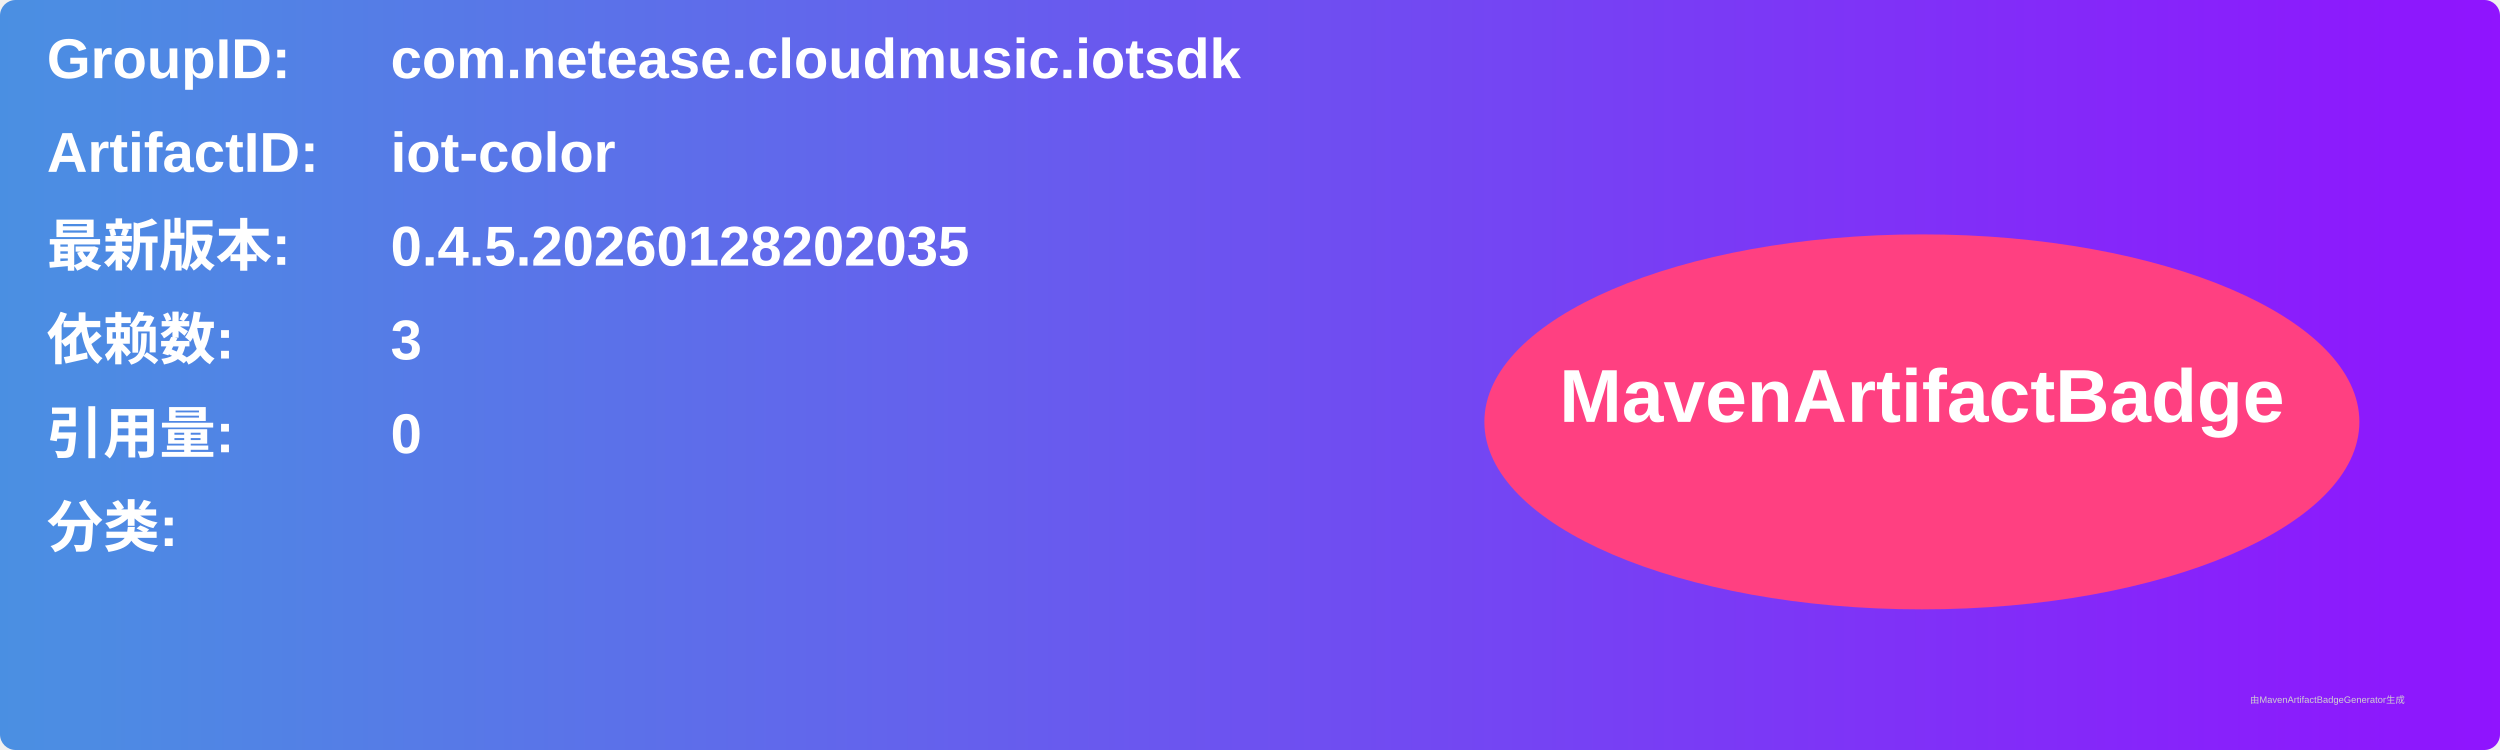
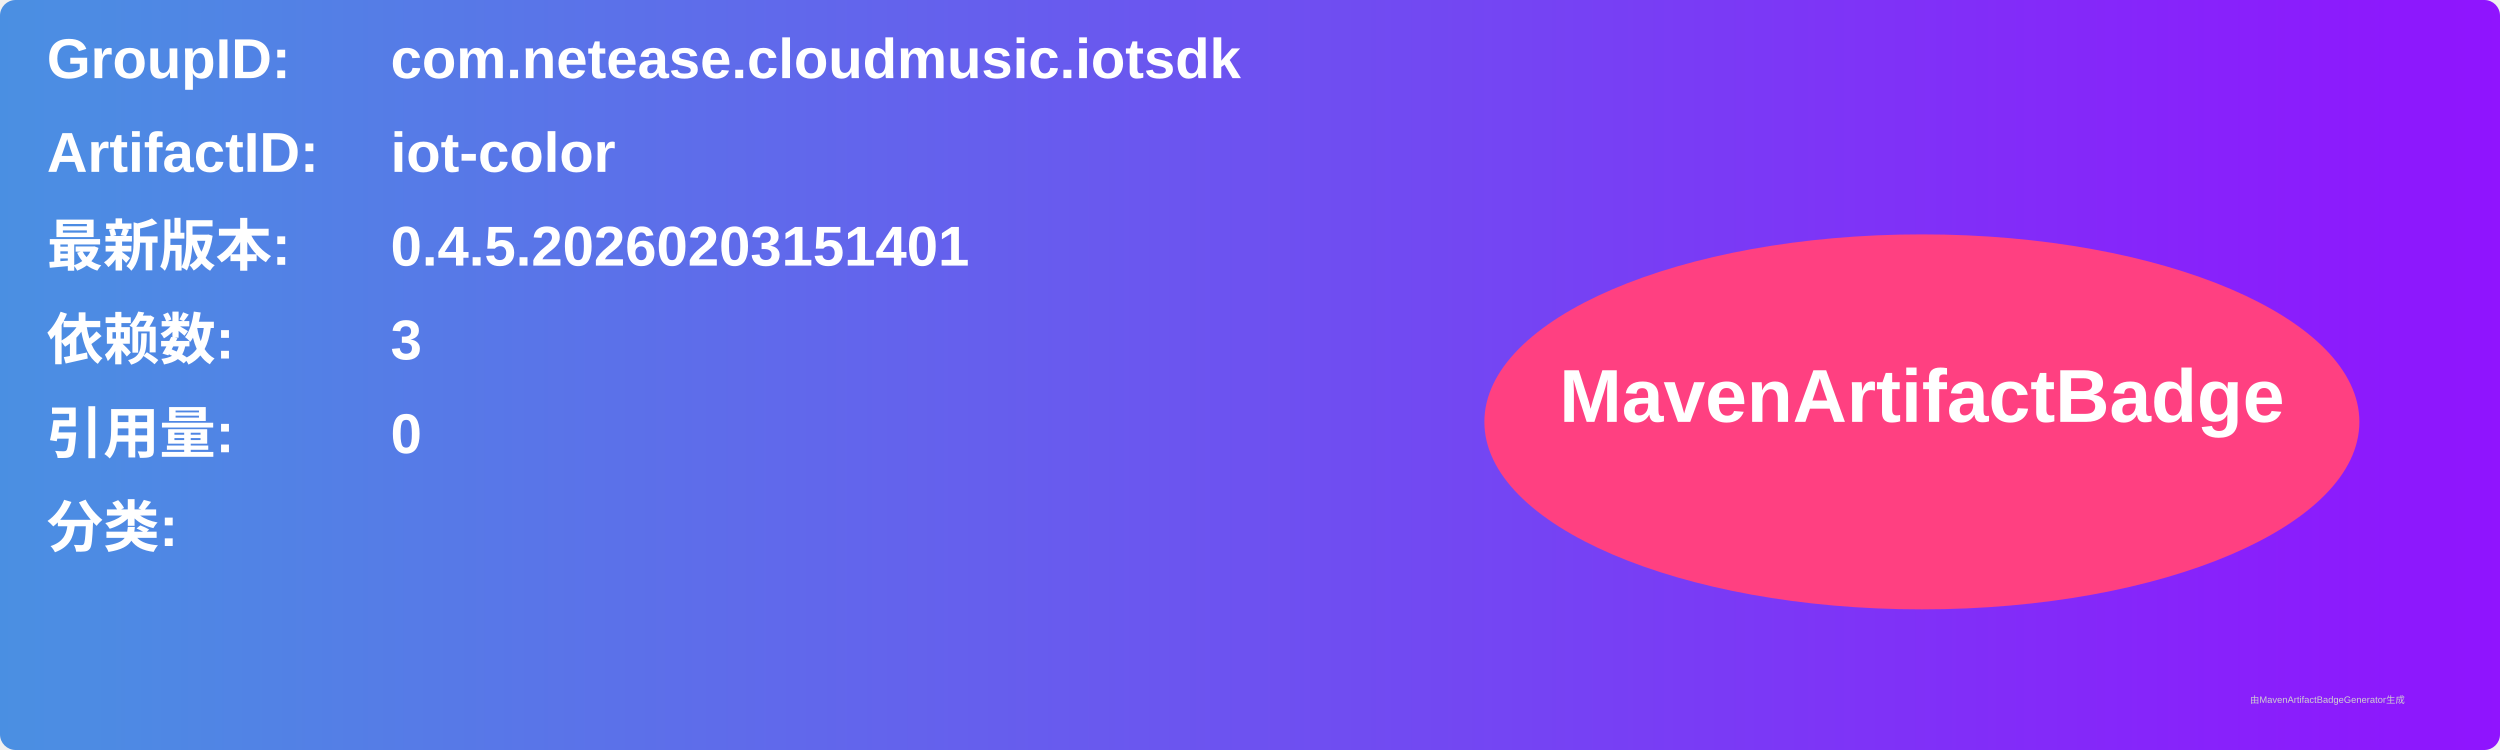
<svg xmlns="http://www.w3.org/2000/svg" width="800" height="240" viewBox="0 0 800 240">
  <linearGradient id="grad" x1="0%" y1="0%" x2="100%" y2="0%">
    <stop offset="0%" stop-color="#4a90e2" />
    <stop offset="100%" stop-color="#9013fe" />
  </linearGradient>
  <rect width="100%" height="100%" rx="5" ry="5" fill="url(#grad)" />
  <g transform="translate(15, 15)">
    <text x="0" y="10" font-family="Arial" font-size="18" fill="white" font-weight="bold" width="260">GroupID:</text>
    <text x="110" y="10" font-family="Arial" font-size="18" fill="white" font-weight="bold" width="460">com.netease.cloudmusic.iotsdk</text>
    <text x="0" y="40" font-family="Arial" font-size="18" fill="white" font-weight="bold" width="260">ArtifactID:</text>
    <text x="110" y="40" font-family="Arial" font-size="18" fill="white" font-weight="bold" width="460">iot-color</text>
    <text x="0" y="70" font-family="Arial" font-size="18" fill="white" font-weight="bold">最新版本:</text>
    <text x="110" y="70" font-family="Arial" font-size="18" fill="white" font-weight="bold">
-       <tspan font-weight="bold">0.4.5.20260128202035</tspan>
+       <tspan font-weight="bold">0.4.5.20260203151401</tspan>
    </text>
    <text x="0" y="100" font-family="Arial" font-size="18" fill="white" font-weight="bold">依赖数: </text>
    <text x="110" y="100" font-family="Arial" font-size="18" fill="white">
      <tspan font-weight="bold">3</tspan>
    </text>
    <text x="0" y="130" font-family="Arial" font-size="18" fill="white" font-weight="bold">引用量: </text>
    <text x="110" y="130" font-family="Arial" font-size="18" fill="white">
      <tspan font-weight="bold">0</tspan>
    </text>
    <text x="0" y="160" font-family="Arial" font-size="18" fill="white" font-weight="bold">分类:</text>
    <text x="10" y="190" font-family="Arial" font-size="10" fill="white">
      <tspan font-weight="bold" />
    </text>
    <ellipse cx="600" cy="120" rx="140" ry="60" fill="#ff4081" />
    <text x="600" y="120" text-anchor="middle" font-family="Arial" font-size="24" fill="white" font-weight="bold">MavenArtifactBadge</text>
  </g>
  <text x="720" y="225" font-family="Arial" font-size="3" fill="#d0d0d0">由MavenArtifactBadgeGenerator生成</text>
</svg>
